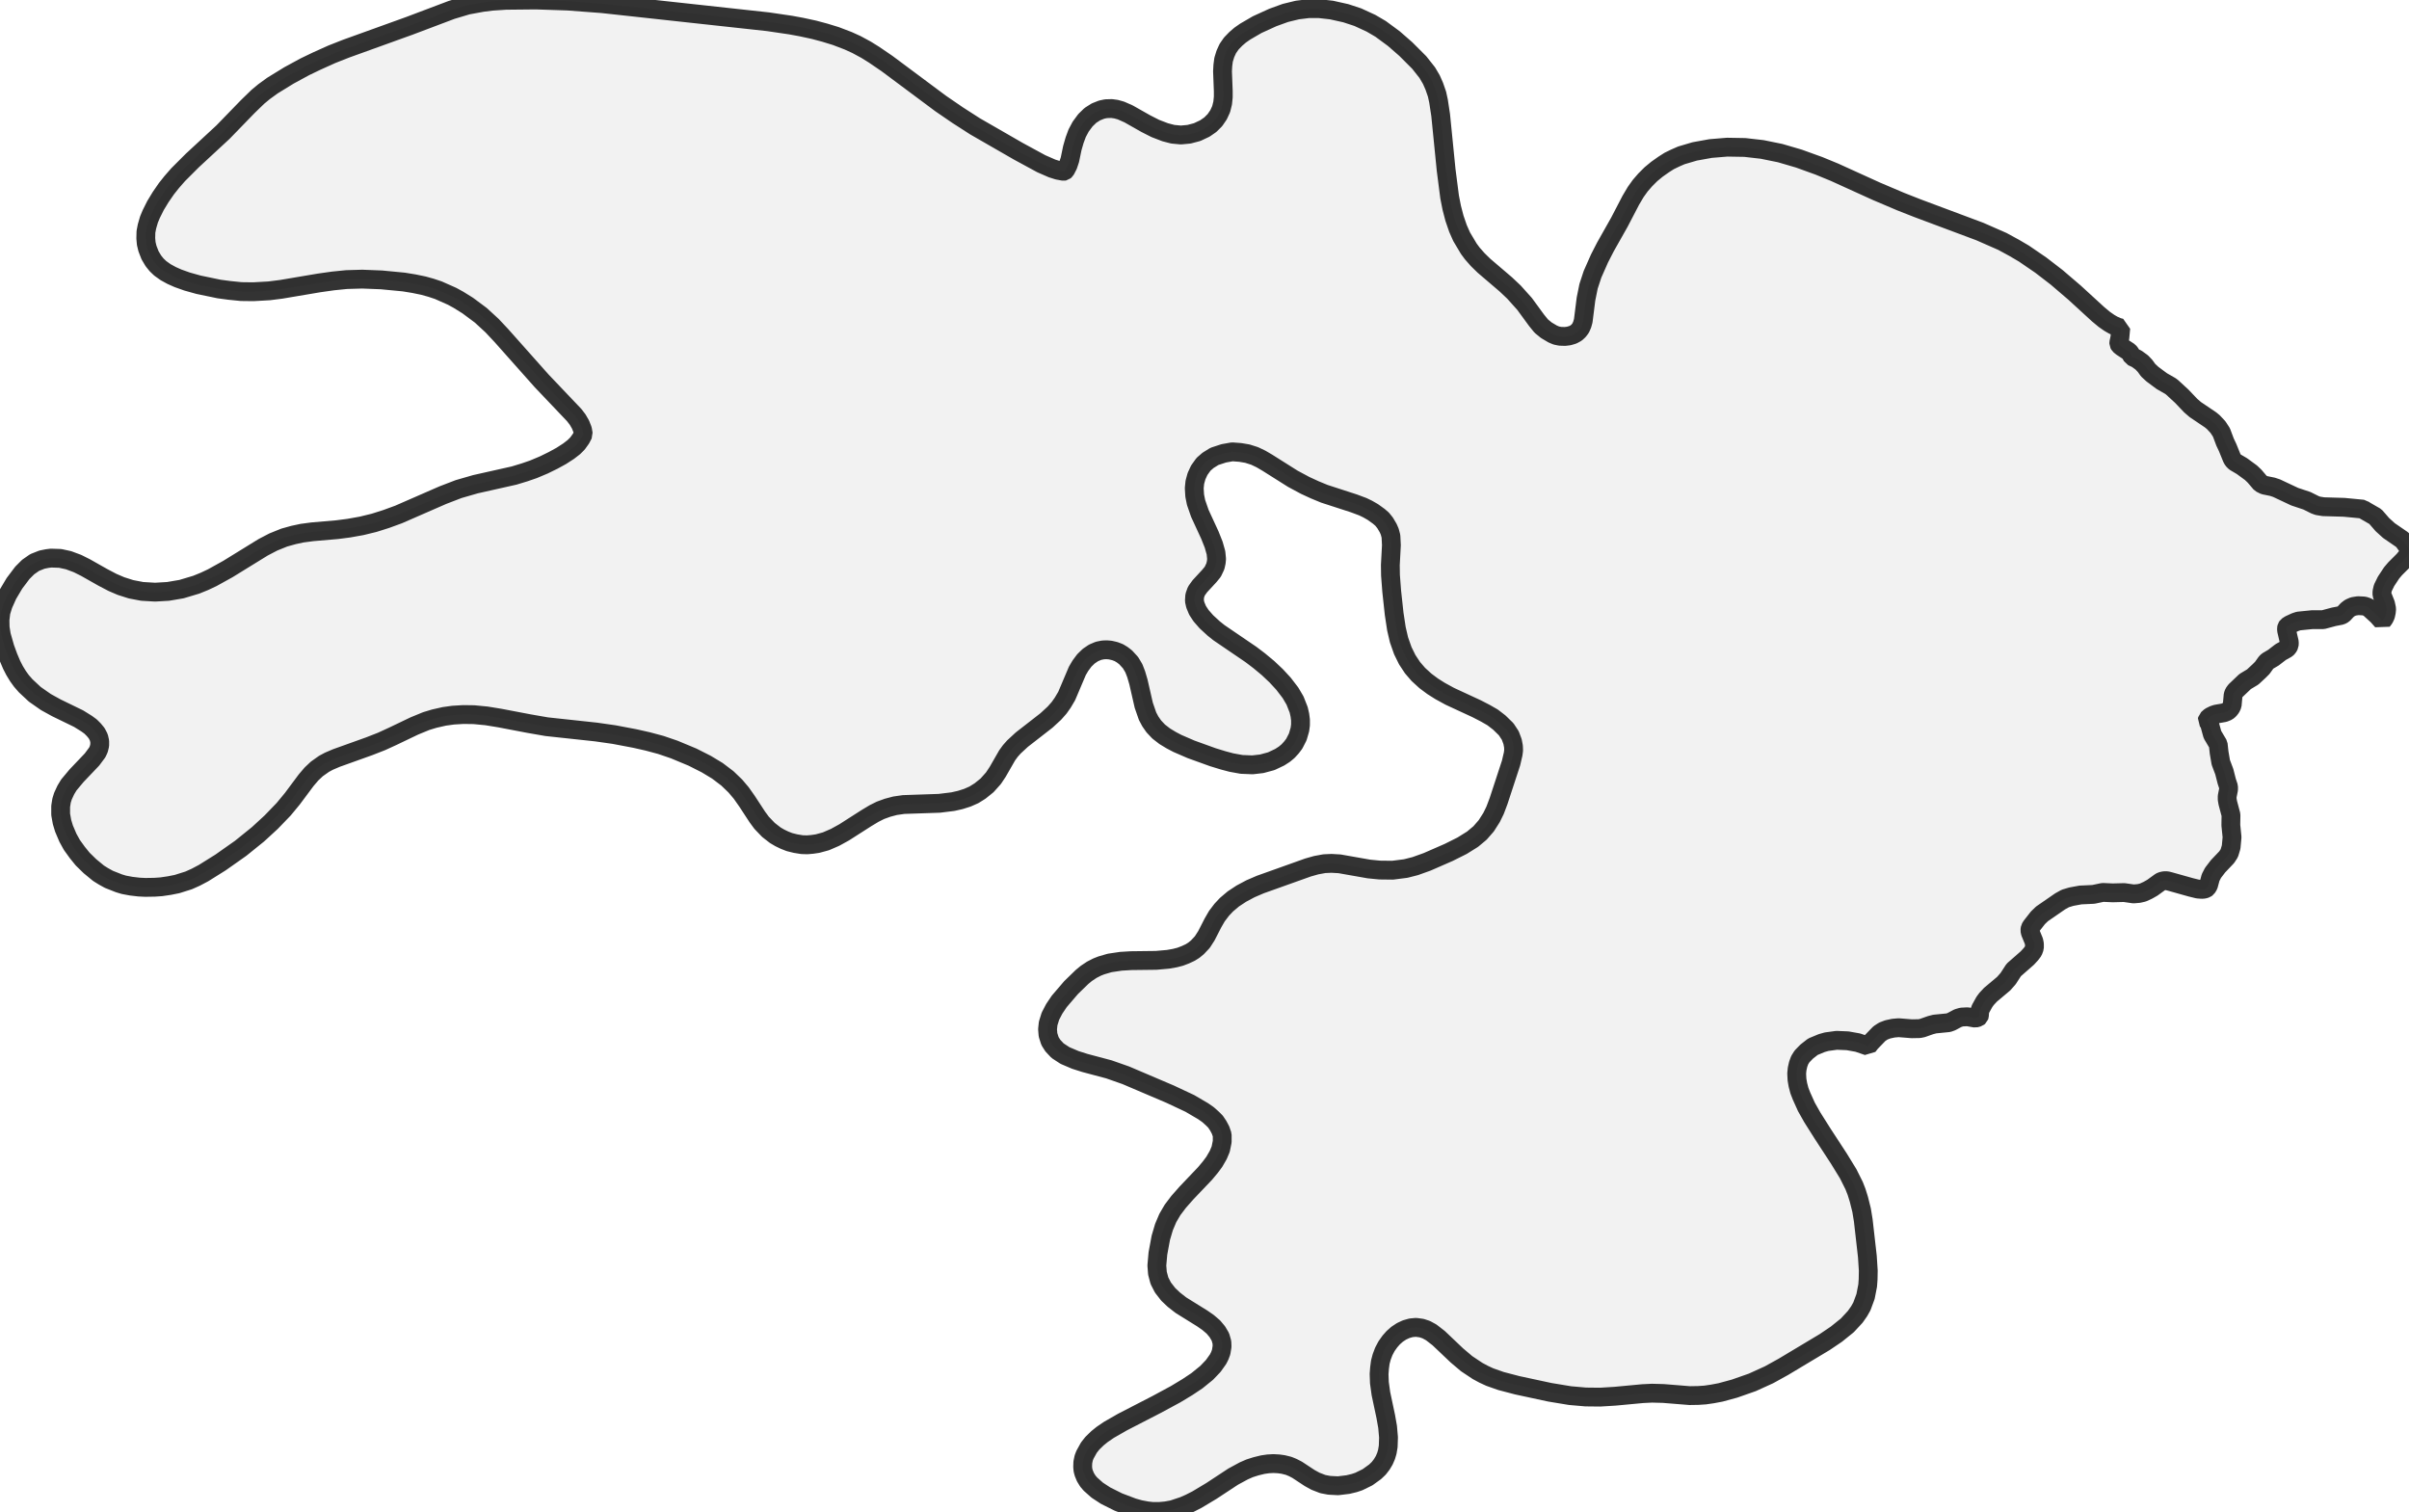
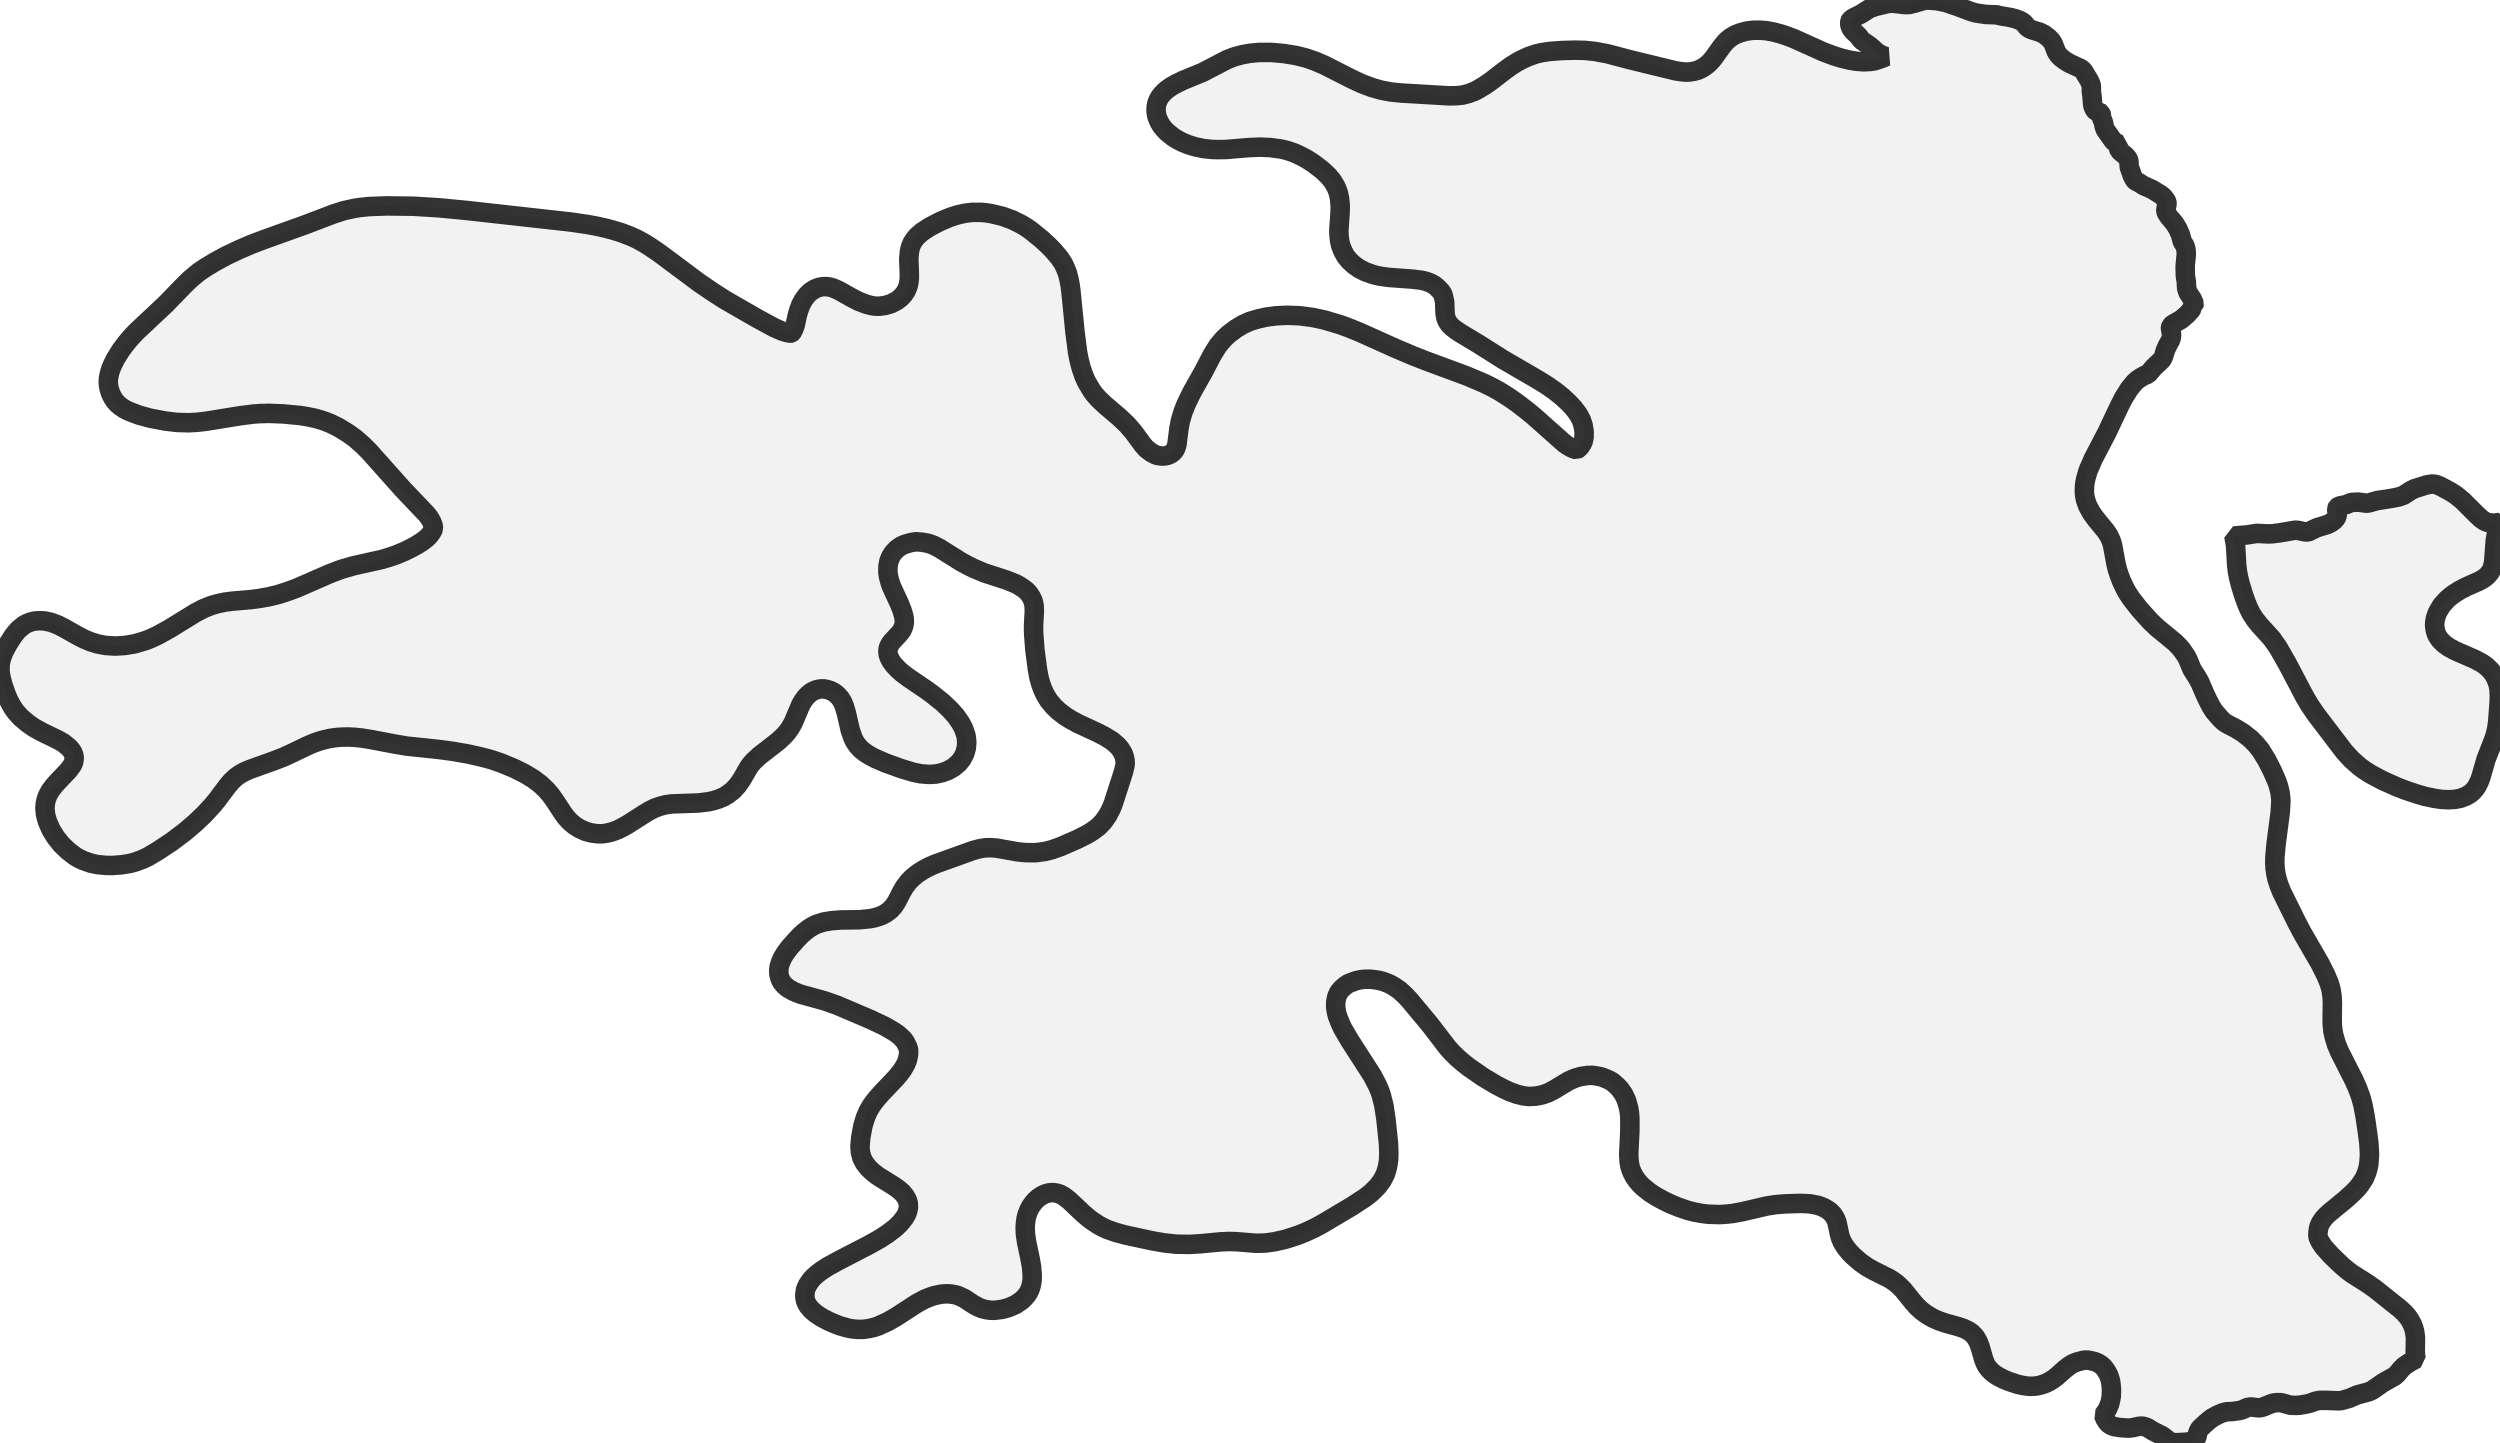
- <svg xmlns="http://www.w3.org/2000/svg" viewBox="0 0 256 160.608">
+ <svg xmlns="http://www.w3.org/2000/svg" viewBox="0 0 256 147.735">
  <style>
    g.zone {
      fill: lightgray;
      stroke-width: 2;
      stroke-linecap: square;
      stroke-linejoin: bevel;
      stroke-miterlimit: 3;
      stroke-opacity: 0.8;
      stroke: black;
      fill-opacity: 0.3;
    }
  </style>
  <g class="zone" id="zone">
-     <path d="M129.882,120.593 129.704,120.076 129.462,119.624 129.171,119.188 128.848,118.865 128.38,118.445 127.847,118.073 126.441,117.249 124.341,116.264 119.64,114.261 117.847,113.631 115.295,112.952 114.277,112.629 113.178,112.161 112.387,111.644 111.886,111.11 111.579,110.626 111.369,109.964 111.321,109.366 111.385,108.752 111.627,107.977 112.031,107.201 112.564,106.41 113.824,104.939 114.988,103.809 115.44,103.437 116.021,103.049 116.587,102.759 117.039,102.581 117.928,102.322 119.123,102.145 120.205,102.08 122.855,102.048 124.131,101.935 124.858,101.806 125.423,101.66 125.973,101.45 126.49,101.208 126.877,100.965 127.249,100.659 127.766,100.109 128.202,99.431 128.897,98.074 129.317,97.347 129.834,96.668 130.334,96.135 131.061,95.521 131.917,94.956 132.887,94.439 133.937,93.987 139.009,92.177 139.865,91.935 140.738,91.774 141.497,91.741 142.353,91.79 145.471,92.339 146.618,92.452 147.991,92.468 149.38,92.291 150.398,92.032 151.658,91.58 153.952,90.578 155.374,89.867 156.488,89.173 157.28,88.51 157.942,87.751 158.508,86.863 158.879,86.103 159.251,85.118 160.576,81.079 160.802,80.11 160.85,79.722 160.834,79.318 160.737,78.802 160.495,78.155 160.059,77.493 159.332,76.782 158.621,76.233 157.862,75.797 156.925,75.312 154.065,73.988 153.031,73.422 152.24,72.921 151.481,72.356 150.721,71.661 150.107,70.95 149.542,70.094 149.074,69.141 148.67,67.994 148.395,66.815 148.153,65.216 147.894,62.825 147.765,61.129 147.749,60.046 147.862,57.93 147.813,56.977 147.684,56.492 147.523,56.121 147.2,55.571 146.877,55.168 146.521,54.861 145.891,54.408 145.326,54.085 144.825,53.843 143.872,53.487 140.738,52.47 139.72,52.05 138.702,51.581 137.378,50.87 134.664,49.158 134.001,48.77 133.323,48.447 132.564,48.205 131.804,48.076 130.948,48.011 130.044,48.173 129.058,48.496 128.38,48.916 127.895,49.336 127.443,49.966 127.152,50.596 126.974,51.242 126.91,51.872 126.958,52.664 127.103,53.391 127.507,54.554 128.573,56.864 128.977,57.881 129.22,58.738 129.284,59.384 129.252,59.739 129.155,60.175 128.88,60.757 128.509,61.209 127.507,62.292 127.136,62.809 126.958,63.309 126.926,63.842 127.023,64.279 127.265,64.86 127.637,65.426 128.202,66.072 128.977,66.783 129.543,67.235 132.935,69.545 133.808,70.207 134.761,70.999 135.617,71.807 136.392,72.647 137.135,73.616 137.62,74.44 138.008,75.425 138.137,75.991 138.202,76.508 138.202,77.025 138.137,77.525 137.911,78.301 137.539,79.028 137.232,79.432 136.877,79.819 136.489,80.142 135.988,80.465 135.1,80.885 134.082,81.16 133.097,81.273 131.934,81.225 130.867,81.031 130.011,80.805 128.897,80.465 126.57,79.625 125.116,78.995 124.47,78.656 123.776,78.236 123.129,77.735 122.612,77.186 122.241,76.653 121.95,76.104 121.546,74.941 120.981,72.469 120.739,71.645 120.496,71.015 120.141,70.417 119.624,69.852 119.269,69.577 118.897,69.351 118.477,69.19 117.992,69.077 117.605,69.044 117.217,69.06 116.732,69.157 116.199,69.383 115.698,69.723 115.23,70.175 114.81,70.74 114.487,71.29 113.356,73.955 112.936,74.666 112.548,75.215 112.047,75.781 111.207,76.556 108.59,78.592 107.75,79.367 107.363,79.803 107.023,80.272 106.022,82.016 105.57,82.695 104.891,83.454 104.148,84.052 103.502,84.456 102.807,84.763 102.048,85.005 101.256,85.183 99.819,85.36 96.022,85.489 95.118,85.619 94.326,85.829 93.567,86.103 92.888,86.443 92.081,86.927 89.706,88.446 88.737,88.979 87.767,89.399 86.879,89.641 86.33,89.722 85.78,89.77 85.231,89.754 84.536,89.641 83.89,89.48 83.357,89.27 82.856,89.027 82.388,88.753 81.661,88.187 80.934,87.428 80.482,86.814 79.383,85.134 78.769,84.262 78.139,83.519 77.299,82.711 76.233,81.903 75.054,81.192 73.584,80.449 71.645,79.642 70.224,79.157 68.834,78.785 67.477,78.478 65.264,78.058 63.342,77.784 58.091,77.218 56.234,76.895 53.1,76.298 51.71,76.071 50.37,75.942 49.239,75.926 48.156,75.991 47.22,76.12 46.153,76.362 45.297,76.621 44.037,77.138 41.743,78.236 40.548,78.785 39.223,79.302 35.75,80.546 34.958,80.885 34.441,81.16 33.666,81.709 33.101,82.242 32.535,82.905 31.065,84.876 30.144,85.99 28.82,87.363 27.414,88.656 25.573,90.142 23.44,91.644 21.631,92.775 20.807,93.211 20.048,93.551 18.82,93.938 18.012,94.1 17.14,94.229 16.429,94.278 15.444,94.294 14.765,94.261 13.941,94.164 13.166,94.019 12.633,93.858 11.567,93.437 10.985,93.114 10.468,92.791 9.547,92.032 8.788,91.289 8.223,90.594 7.641,89.787 7.221,89.027 6.801,88.042 6.591,87.347 6.446,86.54 6.446,85.683 6.543,85.069 6.688,84.601 6.995,83.939 7.318,83.406 8.142,82.42 9.773,80.708 10.339,79.949 10.5,79.593 10.597,79.189 10.597,78.769 10.5,78.349 10.274,77.913 9.967,77.541 9.628,77.202 9.208,76.895 8.352,76.362 5.993,75.215 4.879,74.601 3.699,73.777 2.73,72.873 2.278,72.356 1.906,71.839 1.551,71.257 1.244,70.66 0.888,69.82 0.533,68.85 0.145,67.493 0.016,66.67 0,65.862 0.097,65.054 0.339,64.263 0.824,63.18 1.535,61.985 2.375,60.87 2.989,60.256 3.683,59.772 4.459,59.465 5.024,59.352 5.428,59.303 6.397,59.335 7.286,59.529 8.239,59.885 9.079,60.305 10.937,61.355 11.954,61.888 12.859,62.276 13.925,62.615 15.104,62.841 16.478,62.922 17.867,62.841 19.288,62.599 20.855,62.13 21.728,61.775 22.552,61.387 24.216,60.466 27.963,58.156 29.046,57.591 30.209,57.122 31.194,56.848 32.099,56.654 33.197,56.508 35.831,56.282 37.075,56.121 38.432,55.878 39.756,55.555 41.032,55.151 42.357,54.667 47.058,52.615 48.738,51.969 50.531,51.452 54.634,50.531 55.749,50.192 56.686,49.869 57.801,49.4 58.786,48.916 59.642,48.447 60.418,47.946 60.983,47.51 61.371,47.123 61.742,46.606 61.985,46.137 61.904,45.653 61.694,45.119 61.387,44.586 61.015,44.102 57.558,40.467 53.277,35.653 52.292,34.603 51.097,33.504 49.707,32.47 48.722,31.857 48.043,31.485 46.59,30.839 45.814,30.58 45.006,30.354 43.989,30.144 42.906,29.967 40.532,29.74 38.496,29.66 36.832,29.708 35.394,29.853 33.908,30.063 29.886,30.742 28.61,30.904 26.913,31 25.637,30.984 24.361,30.855 23.279,30.71 21.098,30.257 19.886,29.918 18.933,29.579 18.238,29.272 17.592,28.917 17.027,28.513 16.639,28.141 16.3,27.721 15.944,27.123 15.67,26.413 15.541,25.879 15.492,25.33 15.508,24.636 15.621,24.054 15.831,23.327 16.074,22.746 16.526,21.841 17.075,20.936 17.689,20.048 18.255,19.337 18.933,18.561 20.435,17.059 23.699,14.038 26.332,11.324 27.398,10.29 28.06,9.741 28.949,9.095 30.71,8.013 32.406,7.092 33.65,6.494 35.265,5.767 36.784,5.169 43.504,2.746 47.995,1.05 49.675,0.549 51.258,0.258 52.292,0.129 53.762,0.032 56.961,0 60.337,0.113 63.988,0.388 81.612,2.31 84.019,2.665 85.166,2.875 86.507,3.166 87.654,3.473 88.817,3.829 90.126,4.329 91.014,4.733 92.032,5.283 92.888,5.816 94.261,6.753 99.964,11.001 101.757,12.229 103.615,13.424 108.219,16.074 110.658,17.398 111.805,17.899 112.419,18.093 113.033,18.206 113.114,18.19 113.227,18.093 113.501,17.56 113.695,16.978 113.954,15.734 114.196,14.894 114.471,14.151 114.842,13.457 115.343,12.778 115.876,12.261 116.458,11.89 117.071,11.647 117.54,11.55 118.138,11.534 118.606,11.599 119.123,11.744 119.931,12.1 121.756,13.134 122.774,13.651 123.824,14.054 124.632,14.264 125.488,14.345 126.36,14.264 127.217,14.038 128.04,13.651 128.622,13.247 129.107,12.762 129.494,12.197 129.769,11.599 129.93,10.953 129.995,10.307 129.995,9.693 129.914,7.576 129.947,6.963 130.027,6.349 130.221,5.719 130.48,5.153 130.851,4.62 131.32,4.136 131.788,3.732 132.321,3.36 133.598,2.617 135.261,1.858 136.602,1.373 137.862,1.066 139.042,0.921 140.205,0.921 141.497,1.066 143.016,1.405 144.292,1.825 145.697,2.472 146.715,3.069 148.12,4.103 149.397,5.218 150.818,6.639 151.674,7.722 152.111,8.465 152.417,9.16 152.708,10 152.87,10.743 153.096,12.229 153.678,18.061 154.049,20.936 154.275,22.083 154.566,23.198 154.938,24.28 155.325,25.153 156.085,26.429 156.456,26.93 157.038,27.592 157.7,28.238 160.026,30.225 160.882,31.033 162.013,32.293 163.289,34.037 163.79,34.651 164.323,35.088 165.002,35.491 165.39,35.653 165.793,35.734 166.31,35.75 166.714,35.701 167.15,35.572 167.506,35.378 167.764,35.136 167.974,34.861 168.136,34.49 168.249,34.086 168.54,31.776 168.814,30.419 169.234,29.143 169.977,27.463 170.607,26.235 172.094,23.602 173.305,21.275 173.822,20.403 174.307,19.725 174.84,19.111 175.438,18.513 176.084,17.98 176.795,17.479 177.376,17.108 178.006,16.801 178.669,16.51 180.09,16.09 181.786,15.783 183.547,15.638 185.421,15.67 187.263,15.88 189.169,16.268 191.156,16.849 193.304,17.625 194.952,18.303 199.395,20.322 201.979,21.421 203.789,22.132 210.396,24.603 212.787,25.653 214.063,26.348 215.081,26.946 216.874,28.173 218.554,29.466 220.46,31.097 222.964,33.391 223.626,33.941 224.16,34.312 224.58,34.554 225.064,34.764 225.371,34.845 225.274,35.895 225.161,36.412 225.161,36.525 225.242,36.671 225.5,36.881 226.243,37.365 226.389,37.543 226.583,37.898 227.067,38.125 227.6,38.512 227.94,38.868 228.279,39.336 228.731,39.756 229.733,40.499 230.637,41.016 230.831,41.162 231.849,42.099 232.802,43.1 233.287,43.52 234.918,44.619 235.209,44.861 235.694,45.378 236.065,45.943 236.453,46.977 236.728,47.559 237.18,48.673 237.309,48.9 237.503,49.093 238.246,49.53 239.215,50.24 239.587,50.596 240.233,51.355 240.621,51.549 241.493,51.727 241.929,51.872 243.852,52.777 245.16,53.213 246,53.633 246.307,53.746 246.905,53.843 249.102,53.907 251.121,54.101 251.251,54.214 252.43,54.893 253.173,55.749 253.868,56.379 255.257,57.332 255.435,57.51 255.871,58.124 256,58.528 255.968,58.77 255.871,58.996 255.435,59.529 254.53,60.434 254.158,60.87 253.561,61.775 253.221,62.469 253.125,62.889 253.125,63.196 253.512,64.166 253.625,64.699 253.593,65.038 253.512,65.409 253.367,65.716 253.157,65.991 252.656,65.426 251.751,64.602 251.525,64.489 251.234,64.392 250.588,64.359 250.087,64.44 249.716,64.602 249.441,64.812 249.021,65.264 248.779,65.393 248.02,65.539 246.873,65.846 245.71,65.846 244.256,65.991 243.916,66.104 243.319,66.379 243.076,66.54 243.012,66.637 242.979,66.783 242.996,67.009 243.286,68.253 243.27,68.56 243.141,68.802 242.979,68.947 242.366,69.287 241.59,69.884 240.96,70.256 240.815,70.401 240.411,70.967 240.088,71.29 239.393,71.936 238.585,72.421 237.568,73.39 237.39,73.632 237.309,73.858 237.212,74.924 237.083,75.199 236.905,75.425 236.712,75.587 236.356,75.732 235.516,75.878 235.225,75.975 234.87,76.152 234.579,76.411 234.547,76.556 234.708,76.75 234.838,77.057 235.112,78.058 235.726,79.092 235.823,79.981 236.001,81.015 236.372,82 236.631,83.018 236.825,83.599 236.825,83.89 236.679,84.617 236.679,84.94 236.744,85.312 237.083,86.588 237.067,87.687 237.196,88.963 237.099,90.013 236.905,90.659 236.631,91.079 235.71,92.048 235.177,92.743 234.918,93.244 234.692,94.084 234.531,94.342 234.418,94.423 234.208,94.488 233.965,94.504 233.561,94.471 232.834,94.294 230.589,93.664 230.266,93.583 229.991,93.583 229.701,93.648 229.555,93.728 228.731,94.326 228.247,94.601 227.714,94.843 227.293,94.94 226.728,94.988 225.727,94.843 224.515,94.875 223.465,94.827 222.463,95.037 221.09,95.101 220.121,95.279 219.475,95.473 218.925,95.78 217.003,97.105 216.567,97.525 215.872,98.413 215.743,98.623 215.711,98.849 215.759,99.092 216.131,99.996 216.195,100.303 216.195,100.707 216.066,101.062 215.824,101.385 215.436,101.806 213.998,103.066 213.401,103.986 212.932,104.519 211.527,105.699 211.107,106.151 210.881,106.458 210.477,107.185 210.38,107.46 210.347,107.928 210.315,108.025 210.218,108.106 209.911,108.187 209.071,108.041 208.457,108.073 208.07,108.187 207.375,108.558 207.068,108.671 205.598,108.817 205.162,108.93 204.29,109.237 203.983,109.301 203.159,109.317 201.769,109.204 201.204,109.253 200.606,109.382 200.138,109.56 199.718,109.834 198.797,110.787 198.506,111.159 197.424,110.787 196.342,110.594 195.178,110.545 194.112,110.69 193.595,110.836 192.658,111.224 191.996,111.741 191.495,112.257 191.253,112.645 191.091,113.081 190.978,113.582 190.93,114.067 190.962,114.713 191.059,115.278 191.221,115.892 191.447,116.474 191.964,117.621 192.594,118.735 193.676,120.448 195.405,123.097 196.406,124.729 197.036,125.989 197.295,126.651 197.537,127.427 197.828,128.59 198.005,129.672 198.442,133.517 198.539,135.019 198.522,135.94 198.474,136.602 198.248,137.765 197.86,138.815 197.569,139.332 197.149,139.93 196.309,140.835 195.146,141.772 193.902,142.612 189.508,145.245 187.99,146.085 186.213,146.893 184.323,147.555 182.836,147.959 181.98,148.12 181.205,148.233 180.478,148.282 179.557,148.298 176.762,148.072 175.551,148.04 174.565,148.088 171.625,148.363 170.042,148.46 168.507,148.443 166.843,148.298 164.695,147.943 161.238,147.2 159.509,146.747 158.314,146.327 157.652,146.02 157.022,145.681 155.858,144.906 154.825,144.033 152.886,142.192 152.094,141.578 151.561,141.287 151.077,141.126 150.479,141.045 149.946,141.093 149.429,141.239 148.944,141.465 148.476,141.772 148.056,142.143 147.7,142.547 147.345,143.048 147.054,143.597 146.828,144.195 146.683,144.744 146.602,145.358 146.553,146.004 146.586,146.925 146.747,148.088 147.264,150.527 147.458,151.626 147.555,152.741 147.523,153.694 147.426,154.275 147.297,154.711 147.103,155.164 146.844,155.6 146.521,156.02 146.133,156.391 145.326,156.973 144.405,157.425 143.92,157.587 143.258,157.748 142.192,157.878 141.255,157.829 140.576,157.7 139.785,157.393 139.171,157.054 137.846,156.181 137.378,155.939 136.942,155.761 136.36,155.616 135.891,155.551 135.326,155.519 134.761,155.551 134.195,155.632 133.468,155.81 132.806,156.02 132.176,156.295 131.045,156.908 128.735,158.427 127.2,159.348 126.441,159.735 125.779,160.026 124.616,160.414 123.905,160.543 123.21,160.608 122.483,160.608 121.902,160.543 121.126,160.398 120.383,160.188 118.848,159.606 117.492,158.928 116.603,158.346 115.876,157.7 115.601,157.377 115.343,156.957 115.165,156.521 115.084,156.214 115.052,155.875 115.068,155.39 115.165,154.921 115.295,154.582 115.715,153.823 116.086,153.354 116.635,152.821 117.136,152.417 117.847,151.933 119.285,151.109 122.919,149.235 124.923,148.153 126.183,147.393 127.2,146.715 128.234,145.875 128.929,145.148 129.446,144.421 129.624,144.066 129.769,143.678 129.866,143.08 129.85,142.628 129.688,142.062 129.365,141.513 128.945,141.012 128.38,140.528 127.75,140.092 125.488,138.686 124.745,138.105 124.147,137.539 123.582,136.812 123.21,136.085 123,135.294 122.936,134.47 123.049,133.194 123.356,131.53 123.695,130.383 124.099,129.43 124.599,128.573 125.246,127.717 126.086,126.764 128.057,124.696 128.622,124.018 129.042,123.453 129.462,122.726 129.72,122.112 129.882,121.32 129.882,120.593Z" />
+     <path d="M140.526,110.139 141.035,111.111 141.255,111.609 141.44,112.141 141.707,113.194 141.915,114.56 142.181,117.082 142.216,118.124 142.193,118.737 142.123,119.258 142.008,119.767 141.857,120.241 141.521,120.889 141.082,121.479 140.434,122.127 139.786,122.637 138.42,123.528 135.504,125.263 134.659,125.726 133.664,126.189 132.843,126.513 131.616,126.906 130.482,127.161 129.545,127.288 128.619,127.311 126.617,127.149 125.9,127.126 125.043,127.161 122.937,127.358 121.803,127.427 120.426,127.404 119.246,127.277 117.973,127.057 115.196,126.455 114.259,126.201 113.402,125.9 112.928,125.68 112.477,125.437 111.643,124.881 110.903,124.257 109.514,122.937 108.947,122.498 108.565,122.289 108.218,122.174 107.79,122.116 107.408,122.151 107.038,122.255 106.691,122.417 106.355,122.637 106.054,122.903 105.8,123.192 105.545,123.551 105.337,123.944 105.175,124.372 105.071,124.766 105.013,125.205 104.978,125.668 105.001,126.328 105.117,127.161 105.487,128.908 105.626,129.695 105.696,130.494 105.696,130.957 105.661,131.281 105.58,131.686 105.476,132.01 105.325,132.334 105.117,132.646 104.862,132.935 104.585,133.19 104.006,133.583 103.323,133.884 102.618,134.081 101.854,134.173 101.507,134.173 101.079,134.127 100.581,134.011 100.13,133.826 99.69,133.583 98.741,132.958 98.197,132.704 97.896,132.6 97.468,132.519 97.086,132.484 96.658,132.496 96.276,132.542 95.721,132.658 95.258,132.808 94.679,133.039 93.869,133.479 91.786,134.833 90.895,135.342 89.958,135.77 89.518,135.921 89.009,136.037 88.384,136.129 87.864,136.129 87.32,136.083 86.764,135.979 85.966,135.747 85.399,135.527 84.867,135.296 84.161,134.926 83.524,134.509 83.073,134.116 82.737,133.711 82.575,133.41 82.494,133.201 82.425,132.866 82.413,132.623 82.471,132.137 82.552,131.894 82.703,131.57 83.015,131.107 83.304,130.783 83.64,130.482 84.114,130.123 84.728,129.718 85.804,129.128 89.021,127.462 90.166,126.814 90.907,126.328 91.694,125.726 92.191,125.24 92.62,124.696 92.816,124.361 92.92,124.106 93.025,123.678 93.013,123.25 92.897,122.845 92.666,122.451 92.365,122.093 91.96,121.746 91.509,121.433 89.889,120.426 89.356,120.01 88.928,119.605 88.523,119.084 88.257,118.563 88.107,117.996 88.06,117.406 88.141,116.492 88.361,115.3 88.604,114.479 88.894,113.796 89.252,113.182 89.715,112.569 90.317,111.886 91.729,110.405 92.134,109.919 92.434,109.514 92.735,108.994 92.92,108.554 93.036,107.987 93.048,107.512 92.944,107.188 92.735,106.772 92.527,106.459 92.296,106.228 91.96,105.927 91.578,105.661 90.571,105.071 89.067,104.365 85.7,102.93 84.415,102.479 81.974,101.808 81.279,101.53 80.689,101.194 80.342,100.905 80.076,100.593 79.891,100.245 79.775,99.852 79.74,99.424 79.787,98.984 79.926,98.533 80.134,98.07 80.412,97.607 80.863,97.005 81.534,96.253 81.997,95.767 82.367,95.443 82.807,95.096 83.212,94.841 83.617,94.645 84.346,94.413 85.179,94.274 86.105,94.205 88.003,94.182 89.067,94.078 89.553,93.985 89.981,93.858 90.363,93.707 90.722,93.511 91.15,93.187 91.52,92.793 91.833,92.307 92.33,91.335 92.631,90.814 93.001,90.328 93.36,89.947 93.881,89.507 94.494,89.102 95.189,88.732 95.813,88.465 99.574,87.112 100.187,86.938 100.812,86.822 101.356,86.799 101.97,86.834 104.203,87.227 105.024,87.308 106.008,87.32 107.003,87.193 107.732,87.007 108.635,86.683 110.278,85.966 111.296,85.457 111.886,85.098 112.488,84.647 112.986,84.126 113.425,83.501 113.761,82.865 114.004,82.263 115.057,79 115.219,78.282 115.208,77.9 115.138,77.53 115.057,77.276 114.907,76.975 114.652,76.593 114.398,76.315 113.888,75.875 113.078,75.378 112.407,75.031 110.359,74.082 109.618,73.677 109.051,73.318 108.415,72.832 107.894,72.334 107.397,71.733 107.015,71.108 106.783,70.61 106.563,69.997 106.39,69.384 106.228,68.493 105.973,66.526 105.846,64.871 105.834,64.095 105.915,62.58 105.892,62.013 105.823,61.665 105.742,61.422 105.603,61.145 105.36,60.774 105.117,60.508 104.839,60.288 104.388,59.988 103.983,59.768 103.057,59.397 100.812,58.668 99.713,58.205 99.123,57.916 98.405,57.523 96.23,56.157 95.628,55.845 95.096,55.648 94.413,55.521 93.8,55.475 93.291,55.556 92.677,55.729 92.261,55.914 91.81,56.238 91.439,56.643 91.196,57.037 91.034,57.43 90.93,57.986 90.919,58.61 91,59.108 91.15,59.675 91.335,60.161 92.099,61.816 92.388,62.545 92.562,63.158 92.608,63.621 92.585,63.876 92.515,64.188 92.319,64.605 92.053,64.929 91.335,65.704 91.185,65.901 91.034,66.167 90.942,66.433 90.919,66.711 90.953,67.023 91.057,67.336 91.266,67.729 91.555,68.111 91.972,68.551 92.388,68.921 93.001,69.384 94.911,70.68 95.536,71.143 96.531,71.941 97.306,72.682 97.873,73.318 98.359,74.012 98.672,74.603 98.915,75.308 98.972,75.702 98.996,76.061 98.949,76.616 98.787,77.171 98.521,77.692 98.174,78.132 97.653,78.572 97.086,78.896 96.45,79.127 95.813,79.266 95.096,79.301 94.263,79.231 93.488,79.069 92.33,78.722 90.664,78.12 89.623,77.669 89.16,77.426 88.662,77.125 88.199,76.766 87.829,76.373 87.563,75.991 87.355,75.598 87.065,74.765 86.66,72.994 86.487,72.404 86.313,71.953 86.058,71.524 85.839,71.27 85.607,71.05 85.341,70.865 85.063,70.726 84.762,70.622 84.381,70.541 84.091,70.541 83.825,70.576 83.524,70.657 83.154,70.83 82.876,71.027 82.541,71.351 82.24,71.756 82.008,72.149 81.198,74.059 80.898,74.568 80.62,74.961 80.261,75.366 79.659,75.922 77.785,77.38 77.183,77.935 76.905,78.248 76.662,78.583 75.945,79.833 75.54,80.412 75.054,80.944 74.487,81.372 74.14,81.58 73.642,81.8 73.098,81.974 72.531,82.101 71.501,82.228 68.782,82.321 68.134,82.413 67.567,82.564 67.023,82.761 66.537,83.004 65.959,83.351 64.257,84.438 63.783,84.705 63.251,84.971 62.718,85.167 62.232,85.295 61.712,85.376 61.179,85.376 60.555,85.295 59.964,85.133 59.351,84.855 58.83,84.531 58.333,84.103 57.974,83.709 57.65,83.27 56.863,82.066 56.423,81.441 55.972,80.909 55.37,80.331 54.607,79.752 53.762,79.243 52.709,78.71 51.32,78.132 50.302,77.785 49.307,77.519 47.965,77.218 46.321,76.928 44.829,76.732 41.612,76.396 40.281,76.165 38.036,75.737 37.041,75.575 36.358,75.505 35.675,75.47 35.027,75.482 34.495,75.517 33.824,75.609 33.303,75.725 32.817,75.852 32.204,76.061 31.544,76.338 29.901,77.125 29.045,77.519 28.096,77.889 25.608,78.78 25.041,79.023 24.567,79.289 24.115,79.613 23.71,79.995 23.305,80.469 22.252,81.881 21.755,82.483 20.91,83.397 19.984,84.276 18.943,85.167 17.624,86.163 16.108,87.169 15.124,87.748 14.58,88.003 13.817,88.28 13.238,88.431 12.416,88.558 11.491,88.627 10.82,88.616 9.986,88.535 9.315,88.396 8.528,88.118 8.065,87.898 7.672,87.667 6.966,87.123 6.295,86.475 5.693,85.723 5.219,84.948 4.872,84.149 4.721,83.652 4.652,83.316 4.606,82.807 4.629,82.356 4.721,81.904 4.883,81.453 5.138,80.99 5.497,80.504 5.832,80.122 7.001,78.896 7.406,78.352 7.545,78.028 7.603,77.657 7.568,77.357 7.452,77.056 7.29,76.801 7.07,76.547 6.515,76.095 5.983,75.783 4.293,74.961 3.495,74.522 2.858,74.082 2.118,73.457 1.632,72.913 1.365,72.543 1.111,72.126 0.891,71.698 0.636,71.096 0.278,70.078 0.069,69.222 0,68.666 0.012,68.03 0.127,67.463 0.393,66.745 0.845,65.912 1.365,65.102 1.701,64.686 1.932,64.431 2.442,64.014 2.742,63.852 3.078,63.714 3.46,63.609 3.738,63.575 4.143,63.563 4.582,63.586 5.219,63.725 5.902,63.98 6.503,64.281 7.834,65.033 8.563,65.415 9.211,65.692 9.975,65.935 10.82,66.097 11.803,66.155 12.798,66.097 13.817,65.924 14.939,65.588 15.564,65.334 16.154,65.056 17.346,64.396 20.031,62.742 20.806,62.337 21.639,62.001 22.345,61.804 22.993,61.665 23.78,61.561 25.666,61.399 26.557,61.284 27.529,61.11 28.478,60.879 29.392,60.589 30.341,60.242 33.708,58.772 34.912,58.31 36.196,57.939 39.135,57.28 39.934,57.037 40.605,56.805 41.403,56.47 42.109,56.123 42.723,55.787 43.278,55.428 43.683,55.116 43.961,54.838 44.227,54.468 44.4,54.132 44.343,53.785 44.192,53.403 43.972,53.021 43.706,52.674 41.23,50.071 37.816,46.24 37.18,45.604 36.393,44.91 35.606,44.343 34.657,43.764 33.905,43.394 33.373,43.174 32.817,42.989 32.239,42.827 31.51,42.676 30.734,42.549 29.033,42.387 27.575,42.329 26.638,42.352 25.955,42.399 24.59,42.572 21.095,43.139 20.193,43.243 19.278,43.29 18.11,43.255 16.929,43.116 15.402,42.827 14.245,42.514 13.18,42.109 12.706,41.866 12.301,41.589 12.011,41.334 11.757,41.045 11.549,40.732 11.329,40.281 11.178,39.818 11.109,39.425 11.086,39.135 11.109,38.73 11.19,38.314 11.34,37.793 11.514,37.376 11.838,36.728 12.37,35.872 12.914,35.143 13.412,34.553 13.967,33.963 16.976,31.139 18.862,29.195 19.452,28.617 20.308,27.899 21.072,27.379 21.998,26.823 23.213,26.164 24.486,25.562 25.747,25.018 26.997,24.544 31.163,23.051 34.113,21.928 35.178,21.581 36.277,21.338 36.867,21.246 37.758,21.153 39.575,21.084 42.341,21.118 44.967,21.28 47.745,21.546 58.46,22.738 60.184,22.993 61.006,23.143 61.966,23.352 62.788,23.571 63.621,23.826 64.558,24.185 65.195,24.474 65.924,24.868 66.537,25.249 67.521,25.921 71.605,28.964 72.89,29.843 74.221,30.7 77.519,32.597 79.266,33.546 80.088,33.905 80.527,34.044 80.967,34.125 81.025,34.113 81.106,34.044 81.303,33.662 81.441,33.245 81.627,32.354 81.8,31.753 81.997,31.22 82.263,30.723 82.622,30.237 83.004,29.866 83.42,29.6 83.86,29.427 84.195,29.357 84.624,29.346 84.959,29.392 85.329,29.496 85.908,29.751 87.216,30.491 87.945,30.862 88.697,31.151 89.275,31.301 89.588,31.348 90.028,31.359 90.641,31.278 91.231,31.105 91.833,30.792 92.226,30.491 92.562,30.121 92.805,29.751 92.99,29.288 93.071,28.929 93.117,28.466 93.117,28.027 93.059,26.511 93.129,25.735 93.244,25.261 93.407,24.879 93.592,24.578 93.893,24.208 94.402,23.757 95.2,23.236 96.288,22.669 97.341,22.229 98.128,21.986 98.868,21.824 99.597,21.743 100.431,21.743 100.963,21.789 101.599,21.894 102.687,22.16 103.694,22.53 104.596,22.981 105.094,23.282 105.603,23.641 106.644,24.486 107.304,25.087 107.86,25.654 108.496,26.407 108.866,26.962 109.098,27.448 109.294,27.934 109.456,28.559 109.572,29.137 109.665,29.843 110.081,34.021 110.347,36.08 110.509,36.902 110.718,37.7 110.984,38.476 111.262,39.101 111.805,40.015 112.072,40.374 112.488,40.848 113.148,41.473 114.629,42.734 115.416,43.486 116.052,44.215 117.036,45.558 117.406,45.974 117.915,46.356 118.413,46.611 118.633,46.657 119.015,46.703 119.327,46.68 119.57,46.622 119.778,46.541 120.021,46.391 120.172,46.252 120.322,46.055 120.438,45.789 120.519,45.5 120.727,43.845 120.878,43.081 121.144,42.179 121.456,41.392 122.046,40.177 123.273,37.99 124.141,36.323 124.708,35.409 125.24,34.773 125.761,34.264 126.536,33.674 127.288,33.222 127.983,32.91 128.874,32.644 129.672,32.47 130.633,32.343 131.755,32.285 133.074,32.331 134.393,32.505 135.643,32.771 137.217,33.245 138.05,33.546 139.277,34.044 142.829,35.641 144.681,36.428 145.977,36.937 150.166,38.487 151.971,39.251 152.862,39.691 153.591,40.096 154.54,40.698 155.35,41.265 156.345,42.028 157.051,42.607 160.187,45.396 160.568,45.662 160.869,45.835 161.216,45.986 161.448,46.044 161.587,45.963 161.818,45.731 162.003,45.454 162.107,45.234 162.212,44.748 162.212,44.169 162.107,43.544 161.922,42.989 161.621,42.433 161.147,41.797 160.626,41.241 159.978,40.64 159.215,40.026 158.416,39.471 157.525,38.916 153.868,36.786 151.473,35.27 149.518,34.09 149.089,33.801 148.707,33.512 148.43,33.234 148.268,33.002 148.14,32.783 148.059,32.54 147.978,32.123 147.932,30.896 147.77,30.202 147.712,30.075 147.55,29.832 147.111,29.38 146.798,29.149 146.439,28.964 146.046,28.813 145.572,28.698 144.623,28.582 142.216,28.408 141.244,28.27 140.619,28.119 139.809,27.83 139.172,27.506 138.617,27.112 138.154,26.673 137.795,26.233 137.518,25.724 137.298,25.18 137.182,24.682 137.113,24.104 137.101,23.537 137.228,21.743 137.24,21.084 137.171,20.331 137.055,19.788 136.939,19.452 136.766,19.059 136.43,18.503 136.002,17.994 135.389,17.415 134.463,16.709 133.826,16.304 133.34,16.038 132.669,15.714 132.172,15.529 131.651,15.367 131.119,15.251 130.077,15.113 129.013,15.066 127.867,15.113 125.529,15.309 124.627,15.321 124.048,15.298 123.273,15.217 122.428,15.043 121.665,14.812 121.051,14.557 120.588,14.314 120.149,14.048 119.489,13.516 119.234,13.25 118.957,12.914 118.737,12.555 118.598,12.254 118.482,11.954 118.401,11.572 118.378,11.19 118.401,10.901 118.471,10.553 118.61,10.206 118.795,9.894 118.991,9.651 119.281,9.35 119.547,9.13 119.963,8.841 120.392,8.598 121.179,8.216 123.157,7.406 125.645,6.11 126.351,5.832 127.196,5.601 127.971,5.462 128.943,5.369 130.204,5.369 131.477,5.485 132.704,5.682 133.757,5.948 134.659,6.26 135.632,6.677 138.386,8.077 139.462,8.575 140.503,8.968 141.498,9.246 142.436,9.419 143.442,9.523 148.372,9.813 149.136,9.801 149.795,9.732 150.374,9.581 150.929,9.373 151.288,9.199 152.098,8.713 152.642,8.332 154.054,7.244 154.69,6.781 155.292,6.399 155.778,6.133 156.472,5.809 157.271,5.531 157.849,5.392 158.694,5.265 159.978,5.173 161.321,5.138 162.281,5.161 163.311,5.265 164.607,5.508 166.979,6.133 171.538,7.244 172.024,7.325 172.603,7.383 172.996,7.371 173.459,7.302 173.853,7.198 174.2,7.036 174.57,6.816 174.929,6.526 175.218,6.237 175.496,5.902 176.271,4.814 176.595,4.409 176.861,4.131 177.232,3.83 177.683,3.564 178.204,3.356 178.852,3.182 179.5,3.101 180.125,3.09 180.83,3.136 181.606,3.275 182.335,3.472 182.971,3.68 183.723,3.969 186.732,5.323 187.785,5.716 188.607,5.971 189.44,6.168 190.076,6.272 190.84,6.33 191.523,6.295 191.951,6.226 192.298,6.121 192.761,5.959 193.143,5.786 192.772,5.682 192.333,5.439 192.055,5.242 191.754,4.941 191.384,4.64 190.62,4.12 190.308,3.691 189.741,3.159 189.544,2.893 189.44,2.638 189.405,2.384 189.428,2.164 189.498,2.037 189.764,1.84 190.551,1.446 191.407,0.903 191.754,0.764 192.124,0.648 193.224,0.382 193.652,0.324 193.93,0.336 195.064,0.474 195.503,0.463 196.117,0.312 196.961,0.058 197.32,0 198.315,0.069 199.206,0.243 200.468,0.671 201.787,1.169 202.342,1.331 203.36,1.481 204.448,1.516 204.795,1.608 205.883,1.794 206.392,1.921 206.867,2.106 207.144,2.268 207.318,2.43 207.561,2.754 207.781,2.928 208.116,3.066 208.903,3.309 209.331,3.529 209.76,3.853 210.072,4.189 210.246,4.467 210.57,5.3 210.778,5.612 211.009,5.867 211.461,6.214 211.924,6.492 213.058,7.012 213.277,7.186 213.393,7.336 213.902,8.181 214.111,8.621 214.157,8.852 214.157,9.396 214.226,9.859 214.284,10.692 214.33,10.889 214.411,11.086 214.527,11.282 214.631,11.398 214.747,11.444 215.013,11.502 215.117,11.572 215.175,11.734 215.221,12.139 215.383,12.497 215.488,13.018 215.615,13.319 216.413,14.441 216.61,14.592 216.98,14.742 216.946,14.927 216.946,15.205 217.015,15.425 217.651,15.946 217.918,16.247 217.999,16.466 218.033,17.045 218.068,17.207 218.242,17.67 218.311,17.913 218.566,18.411 218.716,18.561 218.982,18.677 219.491,19.001 220.359,19.383 221.262,19.938 221.54,20.169 221.817,20.528 221.887,20.702 221.91,20.875 221.783,21.431 221.783,21.604 221.84,21.789 222.095,22.194 222.65,22.842 223.009,23.421 223.275,24.023 223.472,24.752 223.715,25.122 223.819,25.423 223.865,25.724 223.877,26.071 223.773,27.089 223.761,27.517 223.784,28.27 223.877,28.837 223.912,29.531 224.062,29.971 224.49,30.63 224.699,31.105 224.675,31.209 224.467,31.359 224.444,31.579 224.375,31.741 223.935,32.216 223.356,32.713 222.5,33.199 222.303,33.396 222.257,33.535 222.257,33.627 222.373,34.252 222.338,34.599 222.234,34.877 221.968,35.351 221.748,35.837 221.516,36.578 221.378,36.833 220.568,37.596 219.954,38.314 219.63,38.43 219.248,38.638 218.901,38.869 218.589,39.147 218.045,39.807 217.478,40.709 217.015,41.612 215.754,44.285 214.354,46.969 213.833,48.161 213.59,48.983 213.497,49.434 213.451,49.839 213.439,50.441 213.486,50.834 213.567,51.205 213.775,51.795 214.157,52.501 214.643,53.172 215.603,54.341 215.904,54.78 216.089,55.151 216.228,55.486 216.332,55.845 216.668,57.696 216.818,58.31 216.992,58.854 217.235,59.49 217.536,60.126 217.825,60.67 218.219,61.272 219.086,62.383 220.197,63.621 220.892,64.281 222.708,65.773 223.113,66.178 223.414,66.526 223.865,67.185 224.062,67.567 224.456,68.527 224.976,69.349 225.254,69.835 225.833,71.177 226.18,71.895 226.434,72.381 226.724,72.832 227.395,73.607 227.765,73.955 228.066,74.14 228.957,74.603 229.674,75.042 230.427,75.632 230.97,76.176 231.48,76.79 232.128,77.843 232.718,79.011 233.134,79.972 233.308,80.469 233.47,81.117 233.539,81.638 233.563,82.089 233.493,83.189 233.065,86.487 232.949,87.771 232.938,88.373 232.972,88.951 233.053,89.507 233.181,90.051 233.389,90.699 233.655,91.358 235.217,94.506 235.773,95.559 237.578,98.683 238.156,99.829 238.515,100.697 238.7,101.345 238.805,102.027 238.839,102.756 238.816,104.284 238.828,104.943 238.897,105.615 239.024,106.182 239.256,106.945 239.568,107.698 241.038,110.59 241.408,111.424 241.744,112.338 241.964,113.148 242.183,114.282 242.426,115.948 242.565,117.013 242.612,117.719 242.635,118.274 242.565,119.211 242.473,119.663 242.357,120.068 242.102,120.669 241.674,121.329 241.362,121.711 240.968,122.116 240.205,122.81 238.515,124.199 238.18,124.511 237.89,124.835 237.601,125.275 237.451,125.645 237.37,126.085 237.346,126.617 237.451,126.883 237.624,127.219 237.96,127.716 238.781,128.619 239.834,129.626 240.355,130.066 240.795,130.401 242.473,131.466 243.225,131.998 245.748,134.011 246.199,134.428 246.5,134.764 246.731,135.088 246.963,135.493 247.148,135.944 247.263,136.372 247.344,136.985 247.321,138.362 247.344,138.802 247.414,139.149 246.824,139.462 246.21,139.867 245.875,140.191 245.47,140.688 245.215,140.92 244.058,141.568 242.924,142.355 242.542,142.528 241.373,142.841 240.61,143.176 240.008,143.35 239.684,143.431 239.441,143.442 238.295,143.396 237.52,143.396 237.08,143.489 236.617,143.662 236.27,143.755 235.564,143.882 235.125,143.917 234.535,143.894 233.667,143.651 233.458,143.628 233.123,143.628 232.787,143.674 232.533,143.755 231.804,144.056 231.491,144.148 231.237,144.16 230.577,144.079 230.311,144.09 230.079,144.148 229.593,144.368 229.339,144.438 228.587,144.542 227.985,144.565 227.592,144.669 227.082,144.889 226.55,145.178 226.226,145.421 225.833,145.757 225.347,146.208 225.208,146.37 225.069,146.659 224.965,147.134 224.872,147.307 224.675,147.481 224.409,147.597 223.889,147.678 222.824,147.735 222.523,147.712 222.35,147.666 222.083,147.539 221.621,147.168 221.343,146.983 220.487,146.555 219.885,146.185 219.515,146.058 219.329,146.034 219.075,146.046 218.369,146.196 217.952,146.243 217.096,146.185 216.471,146.081 216.124,145.942 215.869,145.745 215.58,145.34 215.395,144.9 215.615,144.588 215.812,144.276 216.02,143.79 216.112,143.442 216.193,142.98 216.217,142.308 216.147,141.556 216.078,141.267 215.939,140.839 215.788,140.549 215.592,140.237 215.383,139.971 215.14,139.763 214.897,139.601 214.597,139.462 214.215,139.358 213.821,139.277 213.416,139.277 212.687,139.462 212.224,139.647 211.877,139.867 211.449,140.202 210.616,140.943 210.222,141.244 209.887,141.452 209.517,141.637 209.146,141.776 208.764,141.88 208.417,141.938 207.954,141.961 207.596,141.938 207.191,141.88 206.635,141.764 205.686,141.452 205.189,141.244 204.645,140.966 204.24,140.711 203.951,140.48 203.673,140.191 203.43,139.867 203.291,139.601 203.141,139.23 202.77,137.934 202.574,137.414 202.284,136.904 201.902,136.499 201.544,136.256 201.092,136.037 200.549,135.851 199.253,135.493 198.593,135.273 197.957,134.995 197.297,134.613 196.776,134.231 196.325,133.815 195.943,133.387 194.878,132.067 194.52,131.709 194.161,131.385 193.814,131.142 193.432,130.899 191.893,130.135 191.233,129.765 190.516,129.267 189.81,128.654 189.44,128.284 189.093,127.867 188.838,127.508 188.63,127.149 188.468,126.756 188.375,126.432 188.109,125.182 188.005,124.905 187.866,124.627 187.658,124.326 187.392,124.06 187.137,123.875 186.825,123.69 186.477,123.539 186.142,123.423 185.367,123.273 184.395,123.227 182.879,123.273 181.837,123.354 180.923,123.493 178.389,124.083 177.44,124.257 176.85,124.326 176.098,124.372 174.952,124.338 174.269,124.257 173.459,124.106 172.788,123.933 171.886,123.62 171.006,123.261 170.3,122.914 169.606,122.532 168.935,122.104 168.217,121.526 167.94,121.248 167.616,120.866 167.361,120.496 167.153,120.102 167.025,119.801 166.898,119.396 166.817,118.899 166.782,118.181 166.898,115.786 166.898,114.49 166.852,113.911 166.771,113.449 166.551,112.673 166.25,112.037 165.845,111.47 165.544,111.169 165.162,110.833 165.035,110.741 164.688,110.556 164.005,110.278 163.357,110.151 162.987,110.116 162.547,110.128 161.818,110.243 161.251,110.417 160.638,110.683 159.203,111.551 158.52,111.91 157.919,112.118 157.259,112.245 156.576,112.28 156.032,112.222 155.35,112.06 154.609,111.794 154.007,111.516 153.186,111.088 151.855,110.29 150.455,109.318 149.899,108.889 149.263,108.346 148.696,107.79 148.221,107.258 146.393,104.874 144.357,102.432 143.882,101.923 143.304,101.391 142.76,101.021 142.285,100.755 141.602,100.488 141.186,100.384 140.642,100.303 140.191,100.268 139.658,100.28 139.288,100.326 138.837,100.431 138.073,100.72 137.714,100.963 137.356,101.287 137.09,101.611 136.881,102.085 136.777,102.606 136.777,103.161 136.858,103.659 136.974,104.099 137.252,104.793 137.506,105.337 138.212,106.54 140.526,110.139Z" />
+     <path d="M255.641,54.607 255.514,55.37 255.352,57.546 255.236,58.078 255.144,58.31 254.982,58.61 254.681,58.958 254.287,59.27 253.801,59.536 252.586,60.069 251.869,60.439 251.256,60.832 250.885,61.11 250.55,61.411 250.029,61.989 249.647,62.626 249.52,62.915 249.393,63.297 249.323,63.702 249.3,64.014 249.369,64.524 249.474,64.871 249.566,65.091 249.855,65.519 250.26,65.924 250.77,66.294 251.394,66.63 253.454,67.532 254.206,67.937 254.646,68.261 254.993,68.597 255.271,68.944 255.502,69.314 255.688,69.731 255.826,70.171 255.896,70.564 255.931,71.2 255.919,71.848 255.757,73.978 255.664,74.637 255.514,75.262 255.375,75.69 254.565,77.762 254.068,79.497 253.882,80.018 253.639,80.504 253.454,80.77 253.234,81.025 252.957,81.268 252.54,81.522 251.961,81.742 251.441,81.846 250.781,81.893 250.006,81.858 249.3,81.754 248.34,81.557 247.391,81.279 246.453,80.967 245.516,80.608 244,79.937 242.762,79.277 242.091,78.849 241.605,78.491 240.806,77.785 240.054,76.963 237.15,73.145 236.479,72.161 235.981,71.305 234.211,67.937 233.262,66.283 232.625,65.38 231.375,64.003 230.924,63.436 230.542,62.857 230.265,62.313 229.998,61.654 229.721,60.879 229.397,59.802 229.223,59.108 229.107,58.472 229.038,57.881 228.922,55.868 228.749,54.884 230.045,54.78 231.109,54.618 232.313,54.676 232.729,54.653 233.389,54.572 234.997,54.294 235.298,54.306 236.05,54.468 236.317,54.468 236.467,54.422 237.219,54.051 238.376,53.693 238.7,53.519 238.967,53.334 239.175,53.114 239.302,52.906 239.337,52.674 239.267,52.096 239.348,51.934 239.499,51.829 240.263,51.667 240.656,51.494 240.864,51.448 241.466,51.413 242.218,51.517 242.461,51.529 243.41,51.262 244.961,51.019 245.609,50.892 246.118,50.719 246.847,50.244 247.263,50.036 248.444,49.666 248.791,49.596 249.092,49.561 249.439,49.608 249.879,49.781 250.932,50.348 251.429,50.661 252.158,51.251 253.501,52.593 254.056,53.114 254.38,53.345 254.658,53.473 255.121,53.565 255.468,53.565 256,53.496 255.769,54.121 255.641,54.607Z" />
  </g>
</svg>
